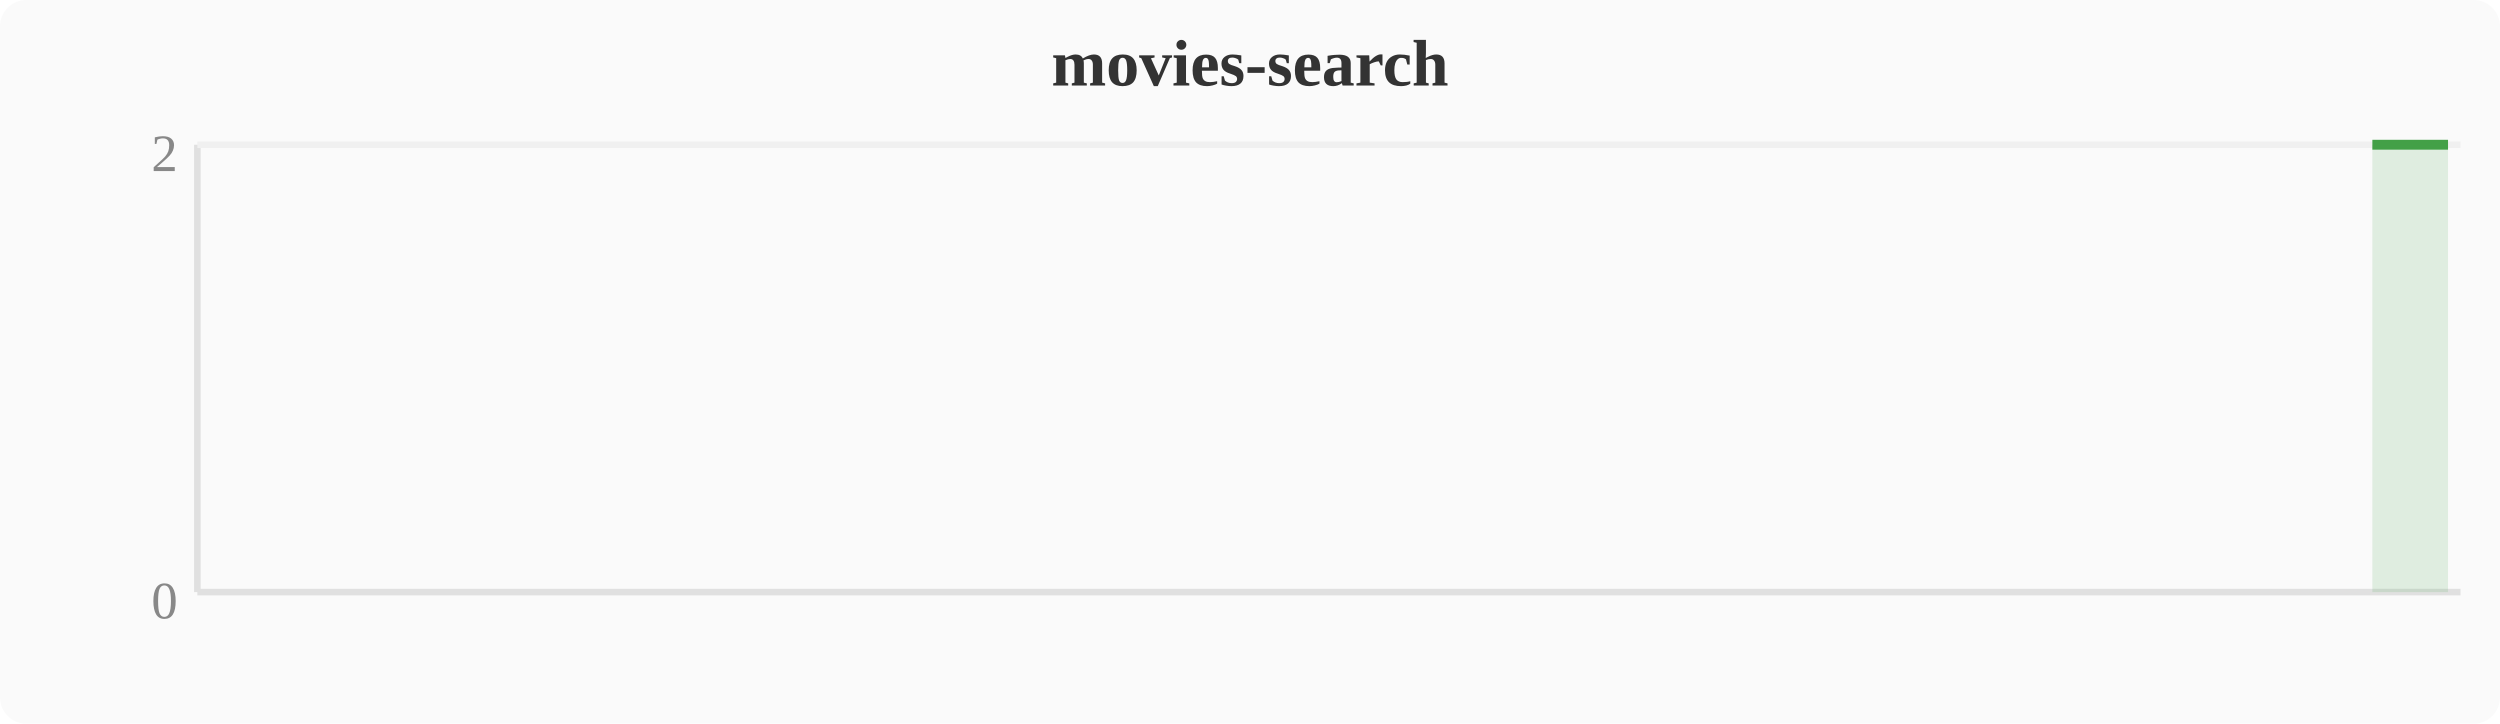
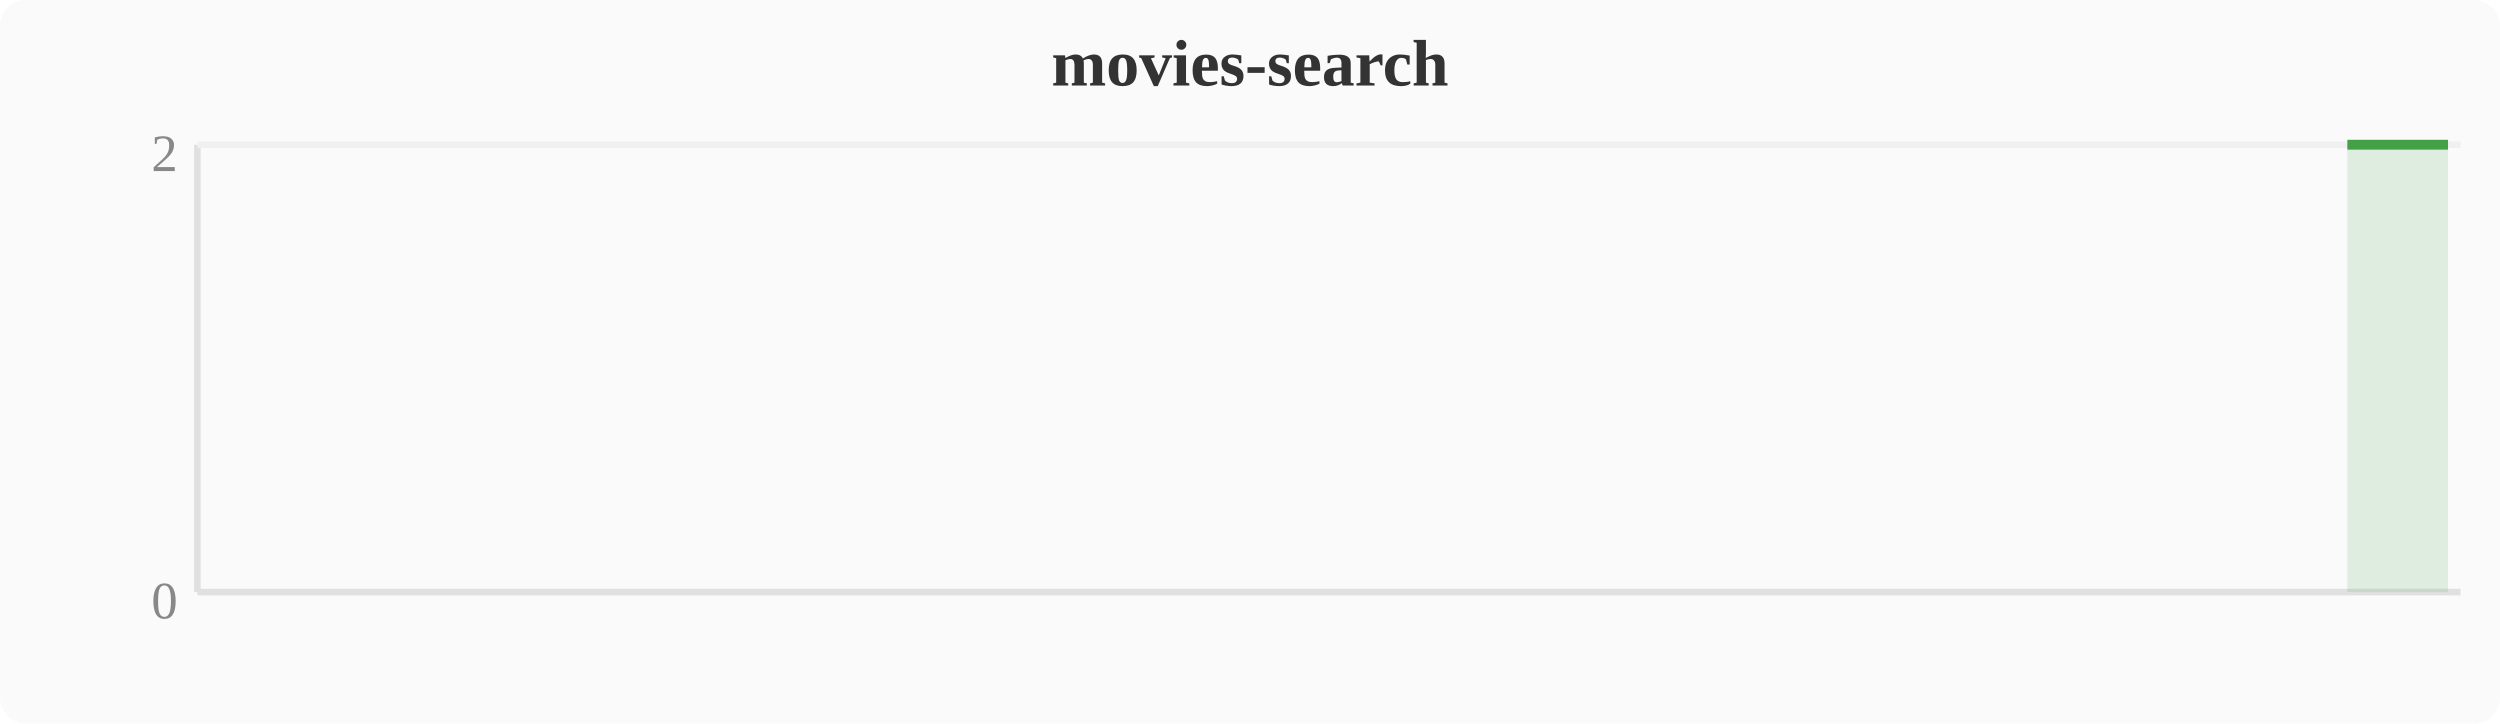
<svg xmlns="http://www.w3.org/2000/svg" width="380" height="110" viewBox="0 0 380 110">
  <rect width="380" height="110" fill="#fafafa" rx="4" />
  <text x="190" y="13" text-anchor="middle" font-size="10" font-weight="bold" fill="#333">movies-search</text>
  <line x1="30" y1="22" x2="30" y2="90" stroke="#e0e0e0" stroke-width="1" />
  <line x1="30" y1="90" x2="374" y2="90" stroke="#e0e0e0" stroke-width="1" />
  <line x1="30" y1="22" x2="374" y2="22" stroke="#f0f0f0" stroke-width="1" />
  <text x="27" y="94" text-anchor="end" font-size="8" fill="#888">0</text>
  <text x="27" y="26" text-anchor="end" font-size="8" fill="#888">2</text>
-   <polygon points="360.6,22.0 364.4,22.0 368.3,22.0 372.1,22.0 372.1,90 360.6,90" fill="#43a047" opacity="0.15" />
-   <polyline points="360.6,22.0 364.4,22.0 368.3,22.0 372.1,22.0" fill="none" stroke="#43a047" stroke-width="1.5" stroke-linejoin="round" />
+   <polygon points="356.8,22.0 360.6,22.0 364.4,22.0 368.3,22.0 372.1,22.0 372.1,90 356.8,90" fill="#43a047" opacity="0.15" />
+   <polyline points="356.8,22.0 360.6,22.0 364.4,22.0 368.3,22.0 372.1,22.0" fill="none" stroke="#43a047" stroke-width="1.5" stroke-linejoin="round" />
</svg>
